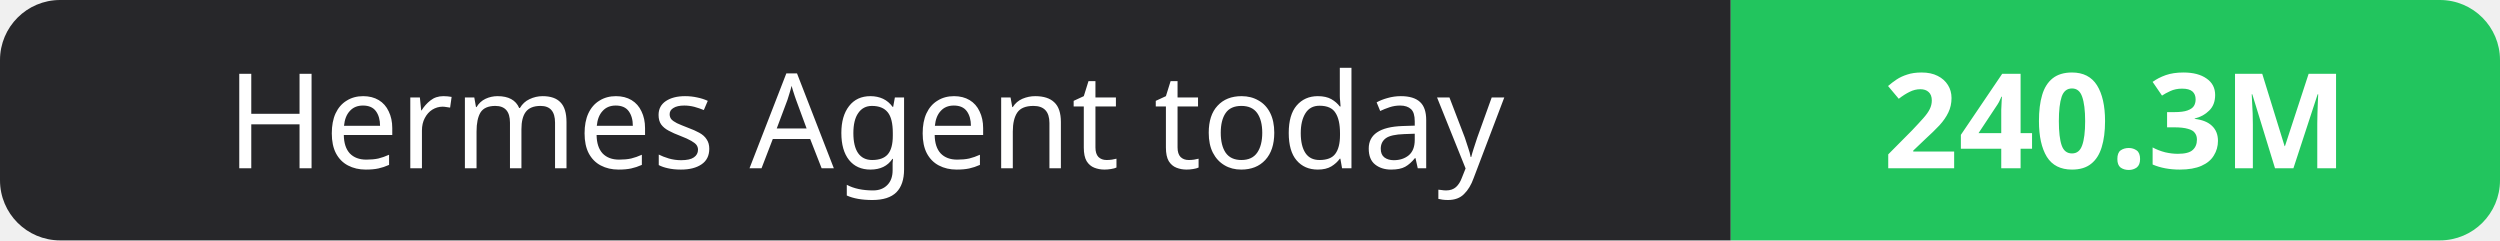
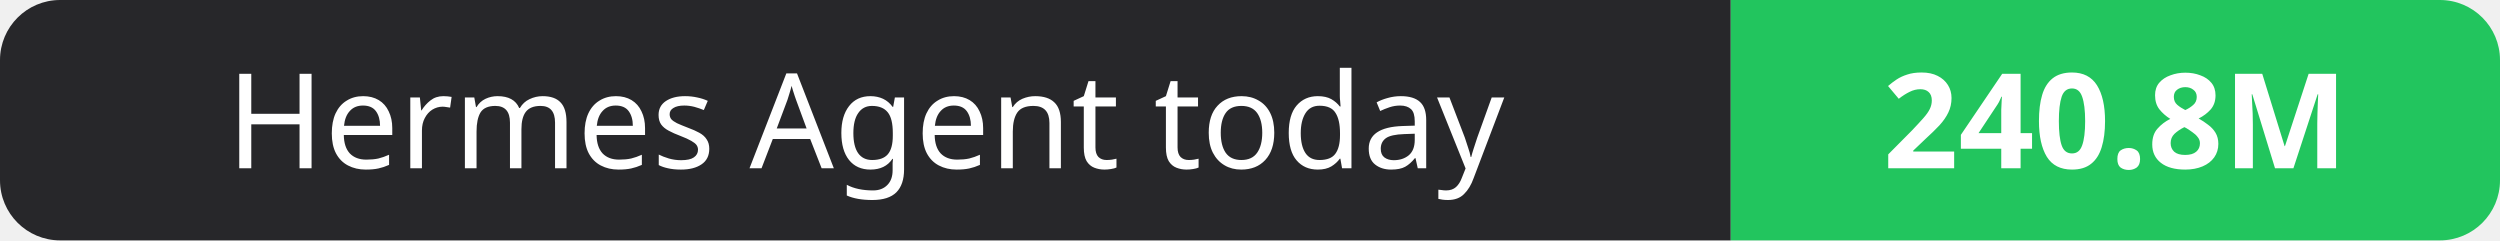
- <svg xmlns="http://www.w3.org/2000/svg" width="208" height="20" role="img" aria-label="Hermes Agent today: 240.3M">
+ <svg xmlns="http://www.w3.org/2000/svg" width="208" height="20" role="img" aria-label="Hermes Agent today: 240.8M">
  <clipPath id="r">
    <rect width="208" height="20" rx="5" fill="#fff" />
  </clipPath>
  <g clip-path="url(#r)">
    <rect width="144" height="20" fill="#27272a" />
    <rect x="144" width="64" height="20" fill="#22c55e" />
  </g>
  <g fill="#fff" text-anchor="middle" font-family="Verdana,Geneva,sans-serif" font-size="11">
    <text x="72.0" y="14">Hermes Agent today</text>
-     <text x="176.0" y="14" font-weight="700">240.3M</text>
+     <text x="176.0" y="14" font-weight="700">240.8M</text>
  </g>
</svg>
